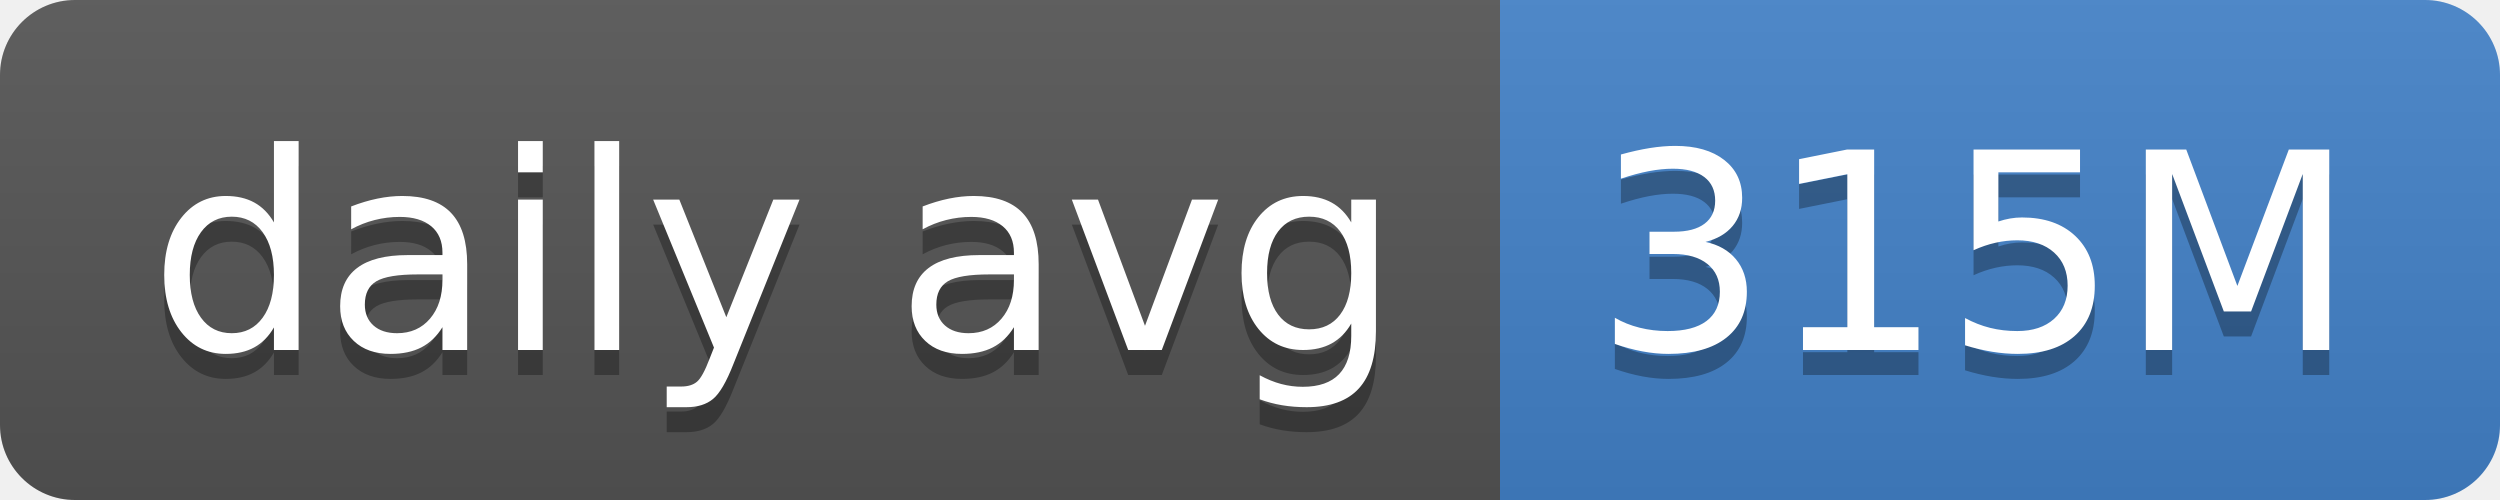
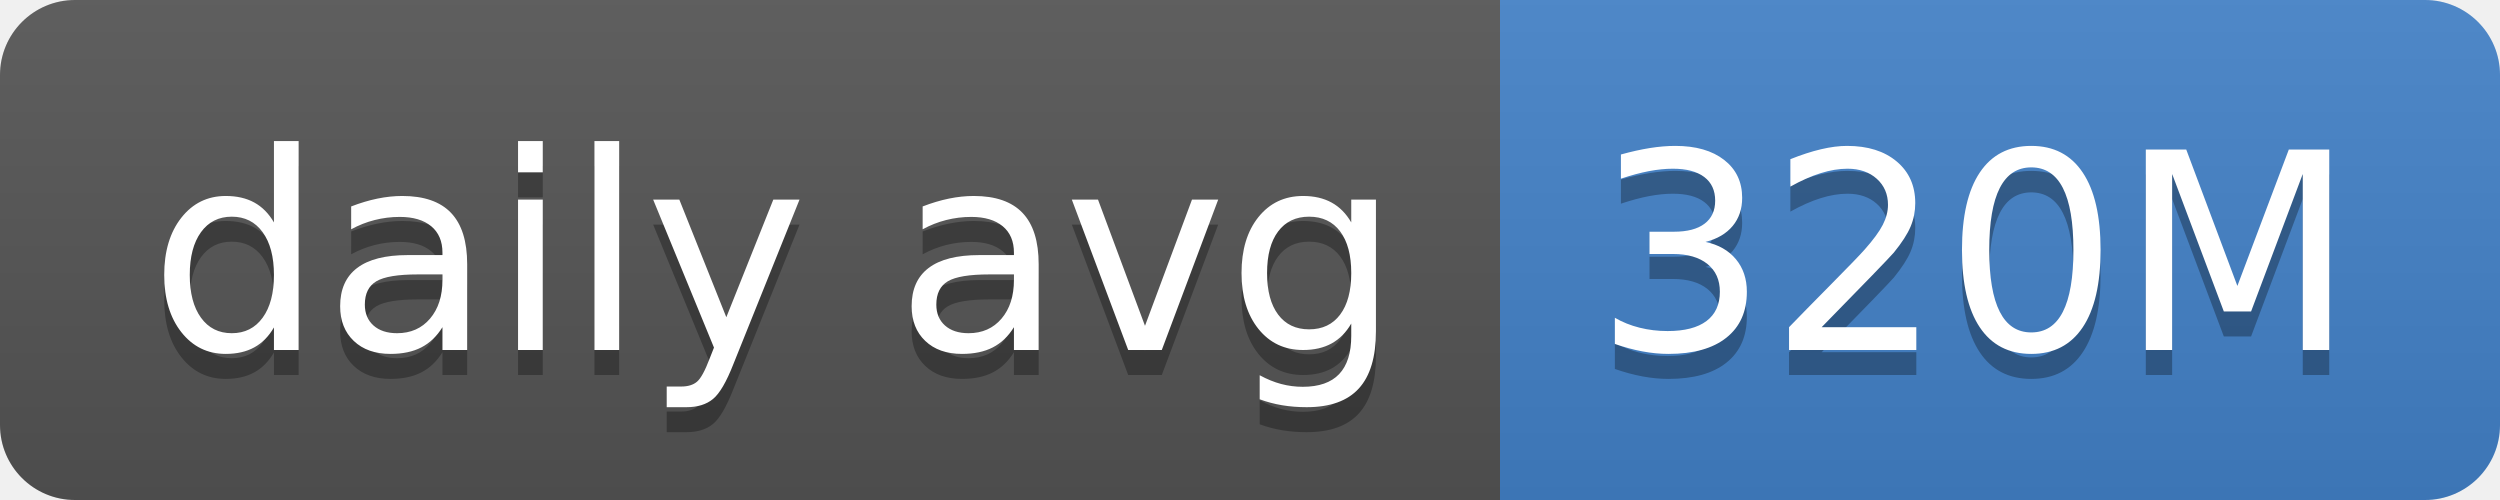
- <svg xmlns="http://www.w3.org/2000/svg" width="100" height="20" role="img" aria-label="daily avg: 315M">
+ <svg xmlns="http://www.w3.org/2000/svg" width="100" height="20" role="img" aria-label="daily avg: 320M">
  <linearGradient id="s" x2="0" y2="100%">
    <stop offset="0" stop-color="#bbb" stop-opacity=".1" />
    <stop offset="1" stop-opacity=".1" />
  </linearGradient>
  <clipPath id="r">
    <rect width="100" height="20" rx="3" fill="#fff" />
  </clipPath>
  <g clip-path="url(#r)">
    <rect width="60" height="20" fill="#555" />
    <rect x="60" width="40" height="20" fill="#4382c9" />
    <rect width="100" height="20" fill="url(#s)" />
  </g>
  <g fill="#fff" text-anchor="middle" font-family="Verdana,Geneva,DejaVu Sans,sans-serif" text-rendering="geometricPrecision" font-size="110">
    <text aria-hidden="true" x="310" y="150" fill="#010101" fill-opacity=".3" transform="scale(.1)" textLength="500">daily avg</text>
    <text x="310" y="140" transform="scale(.1)" fill="#fff" textLength="500">daily avg</text>
-     <text aria-hidden="true" x="790" y="150" fill="#010101" fill-opacity=".3" transform="scale(.1)" textLength="300">315M</text>
-     <text x="790" y="140" transform="scale(.1)" fill="#fff" textLength="300">315M</text>
+     <text aria-hidden="true" x="790" y="150" fill="#010101" fill-opacity=".3" transform="scale(.1)" textLength="300">320M</text>
+     <text x="790" y="140" transform="scale(.1)" fill="#fff" textLength="300">320M</text>
  </g>
</svg>
